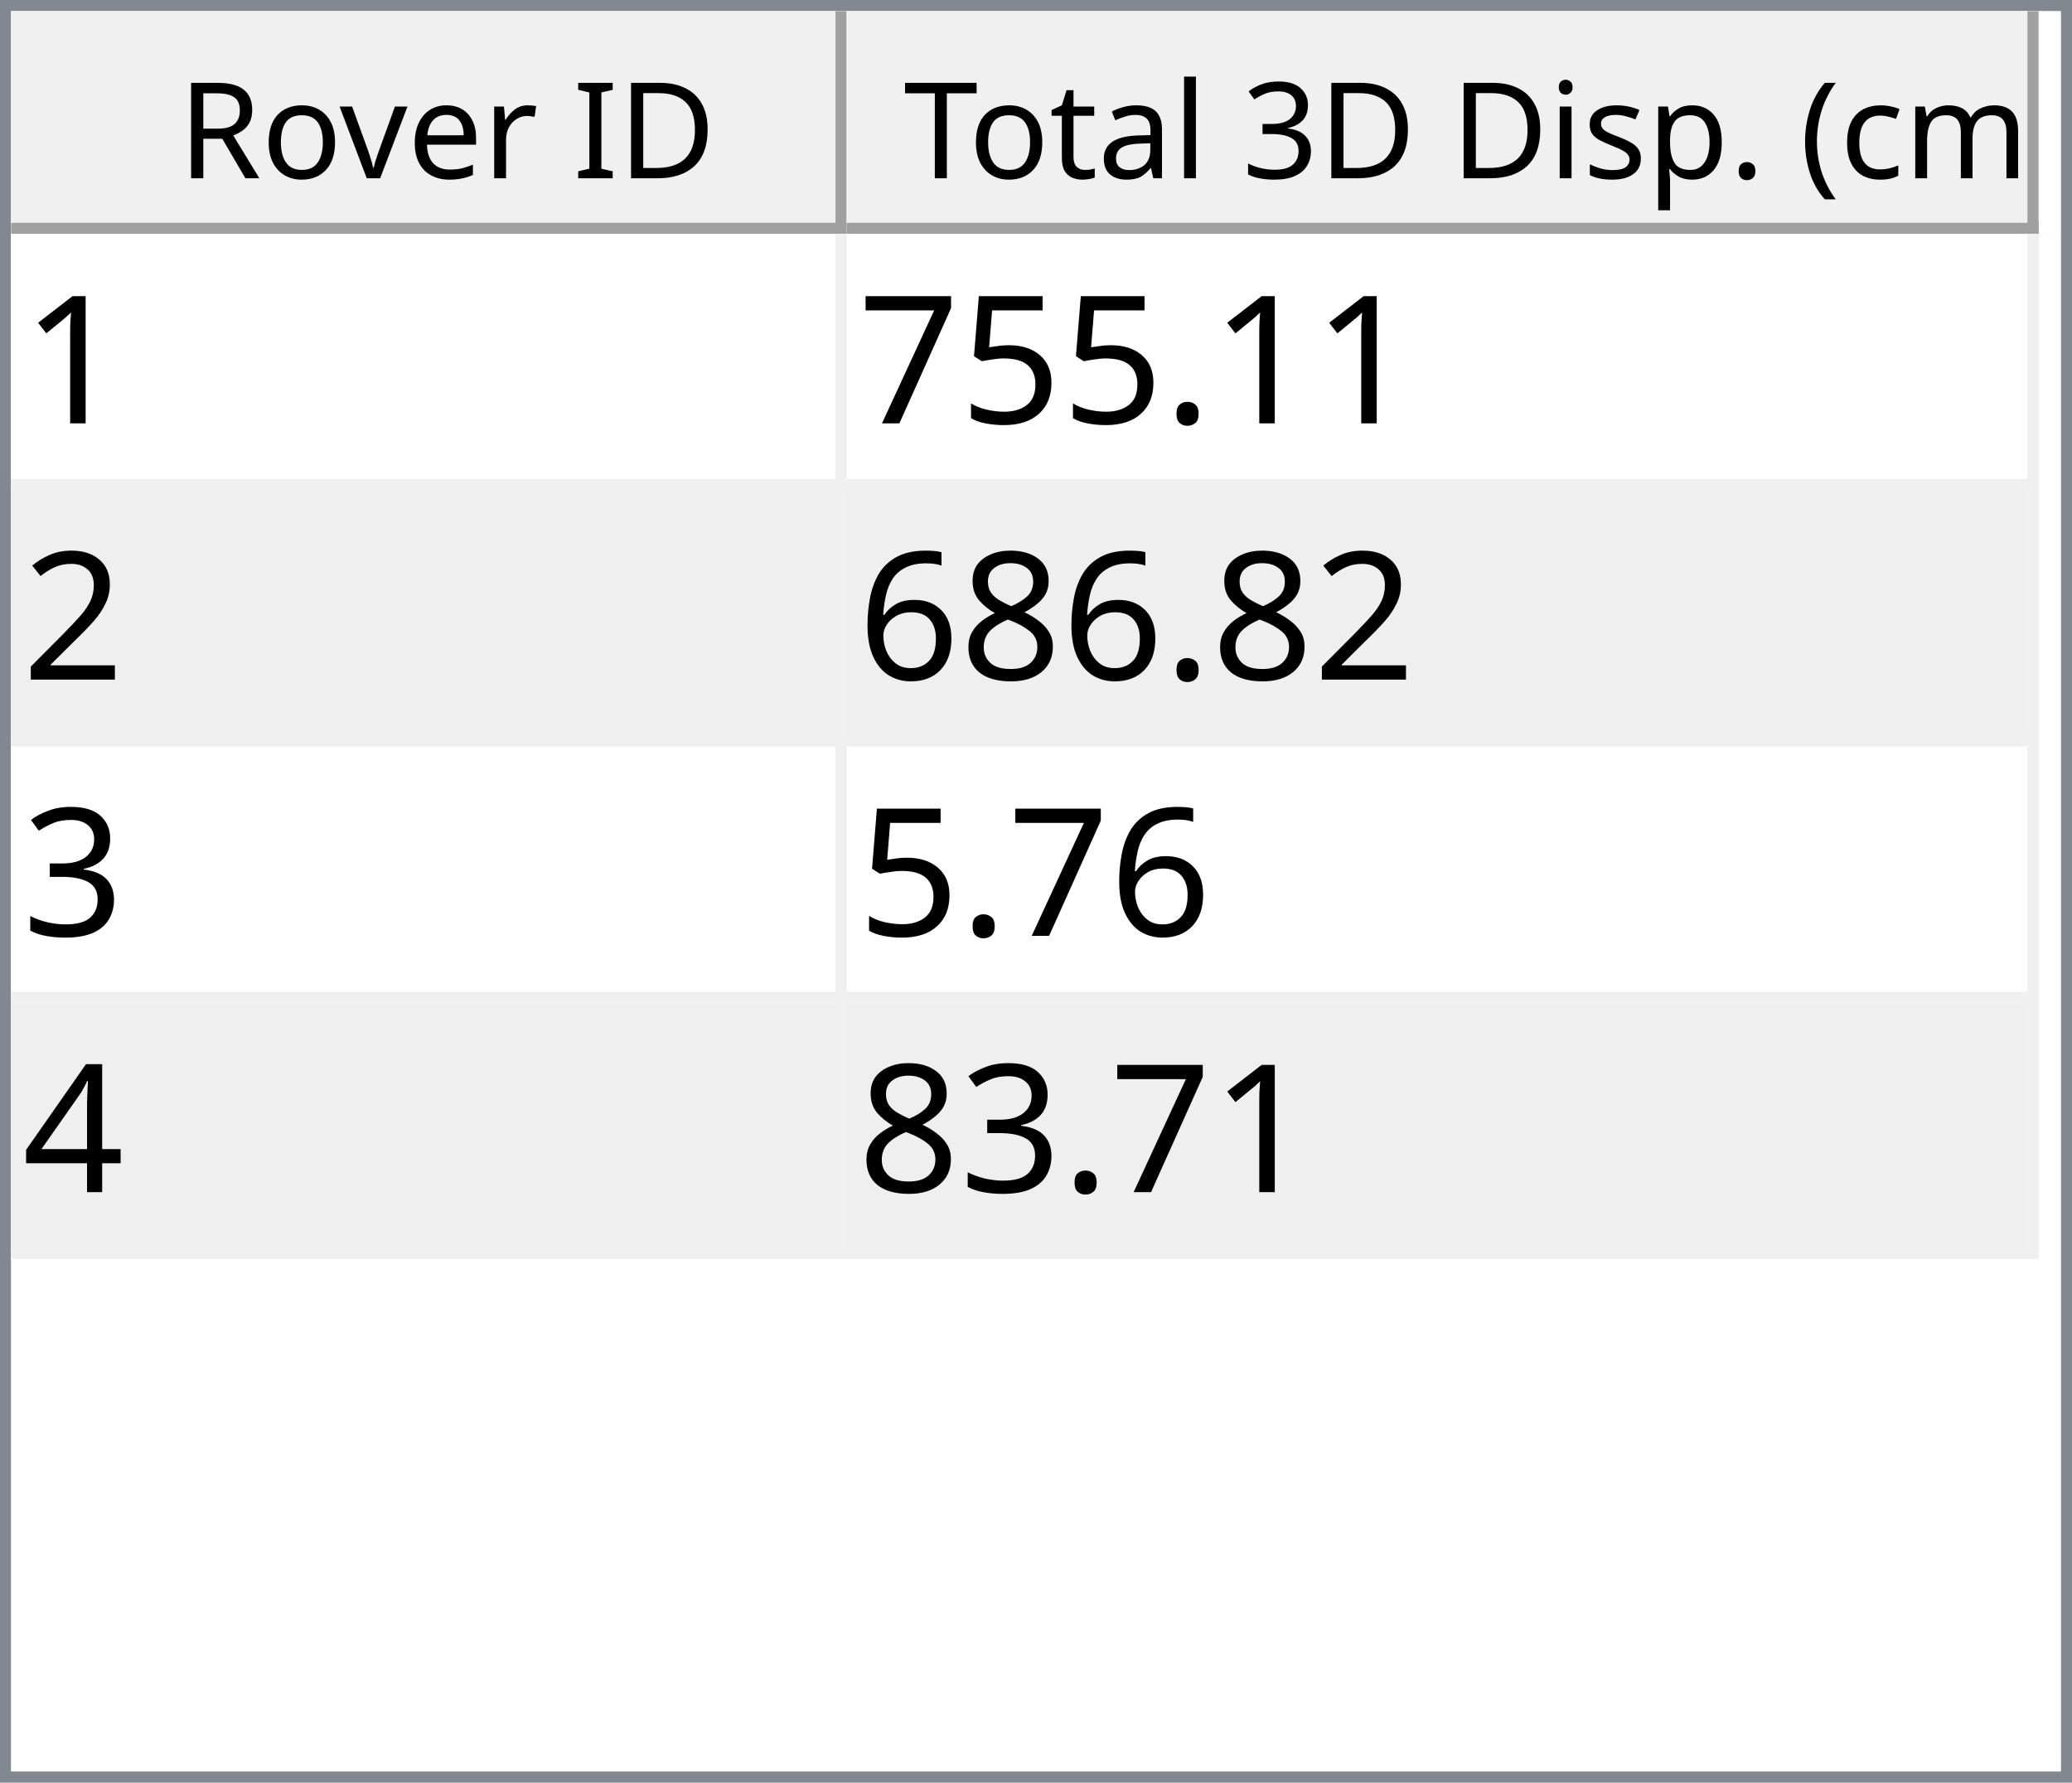
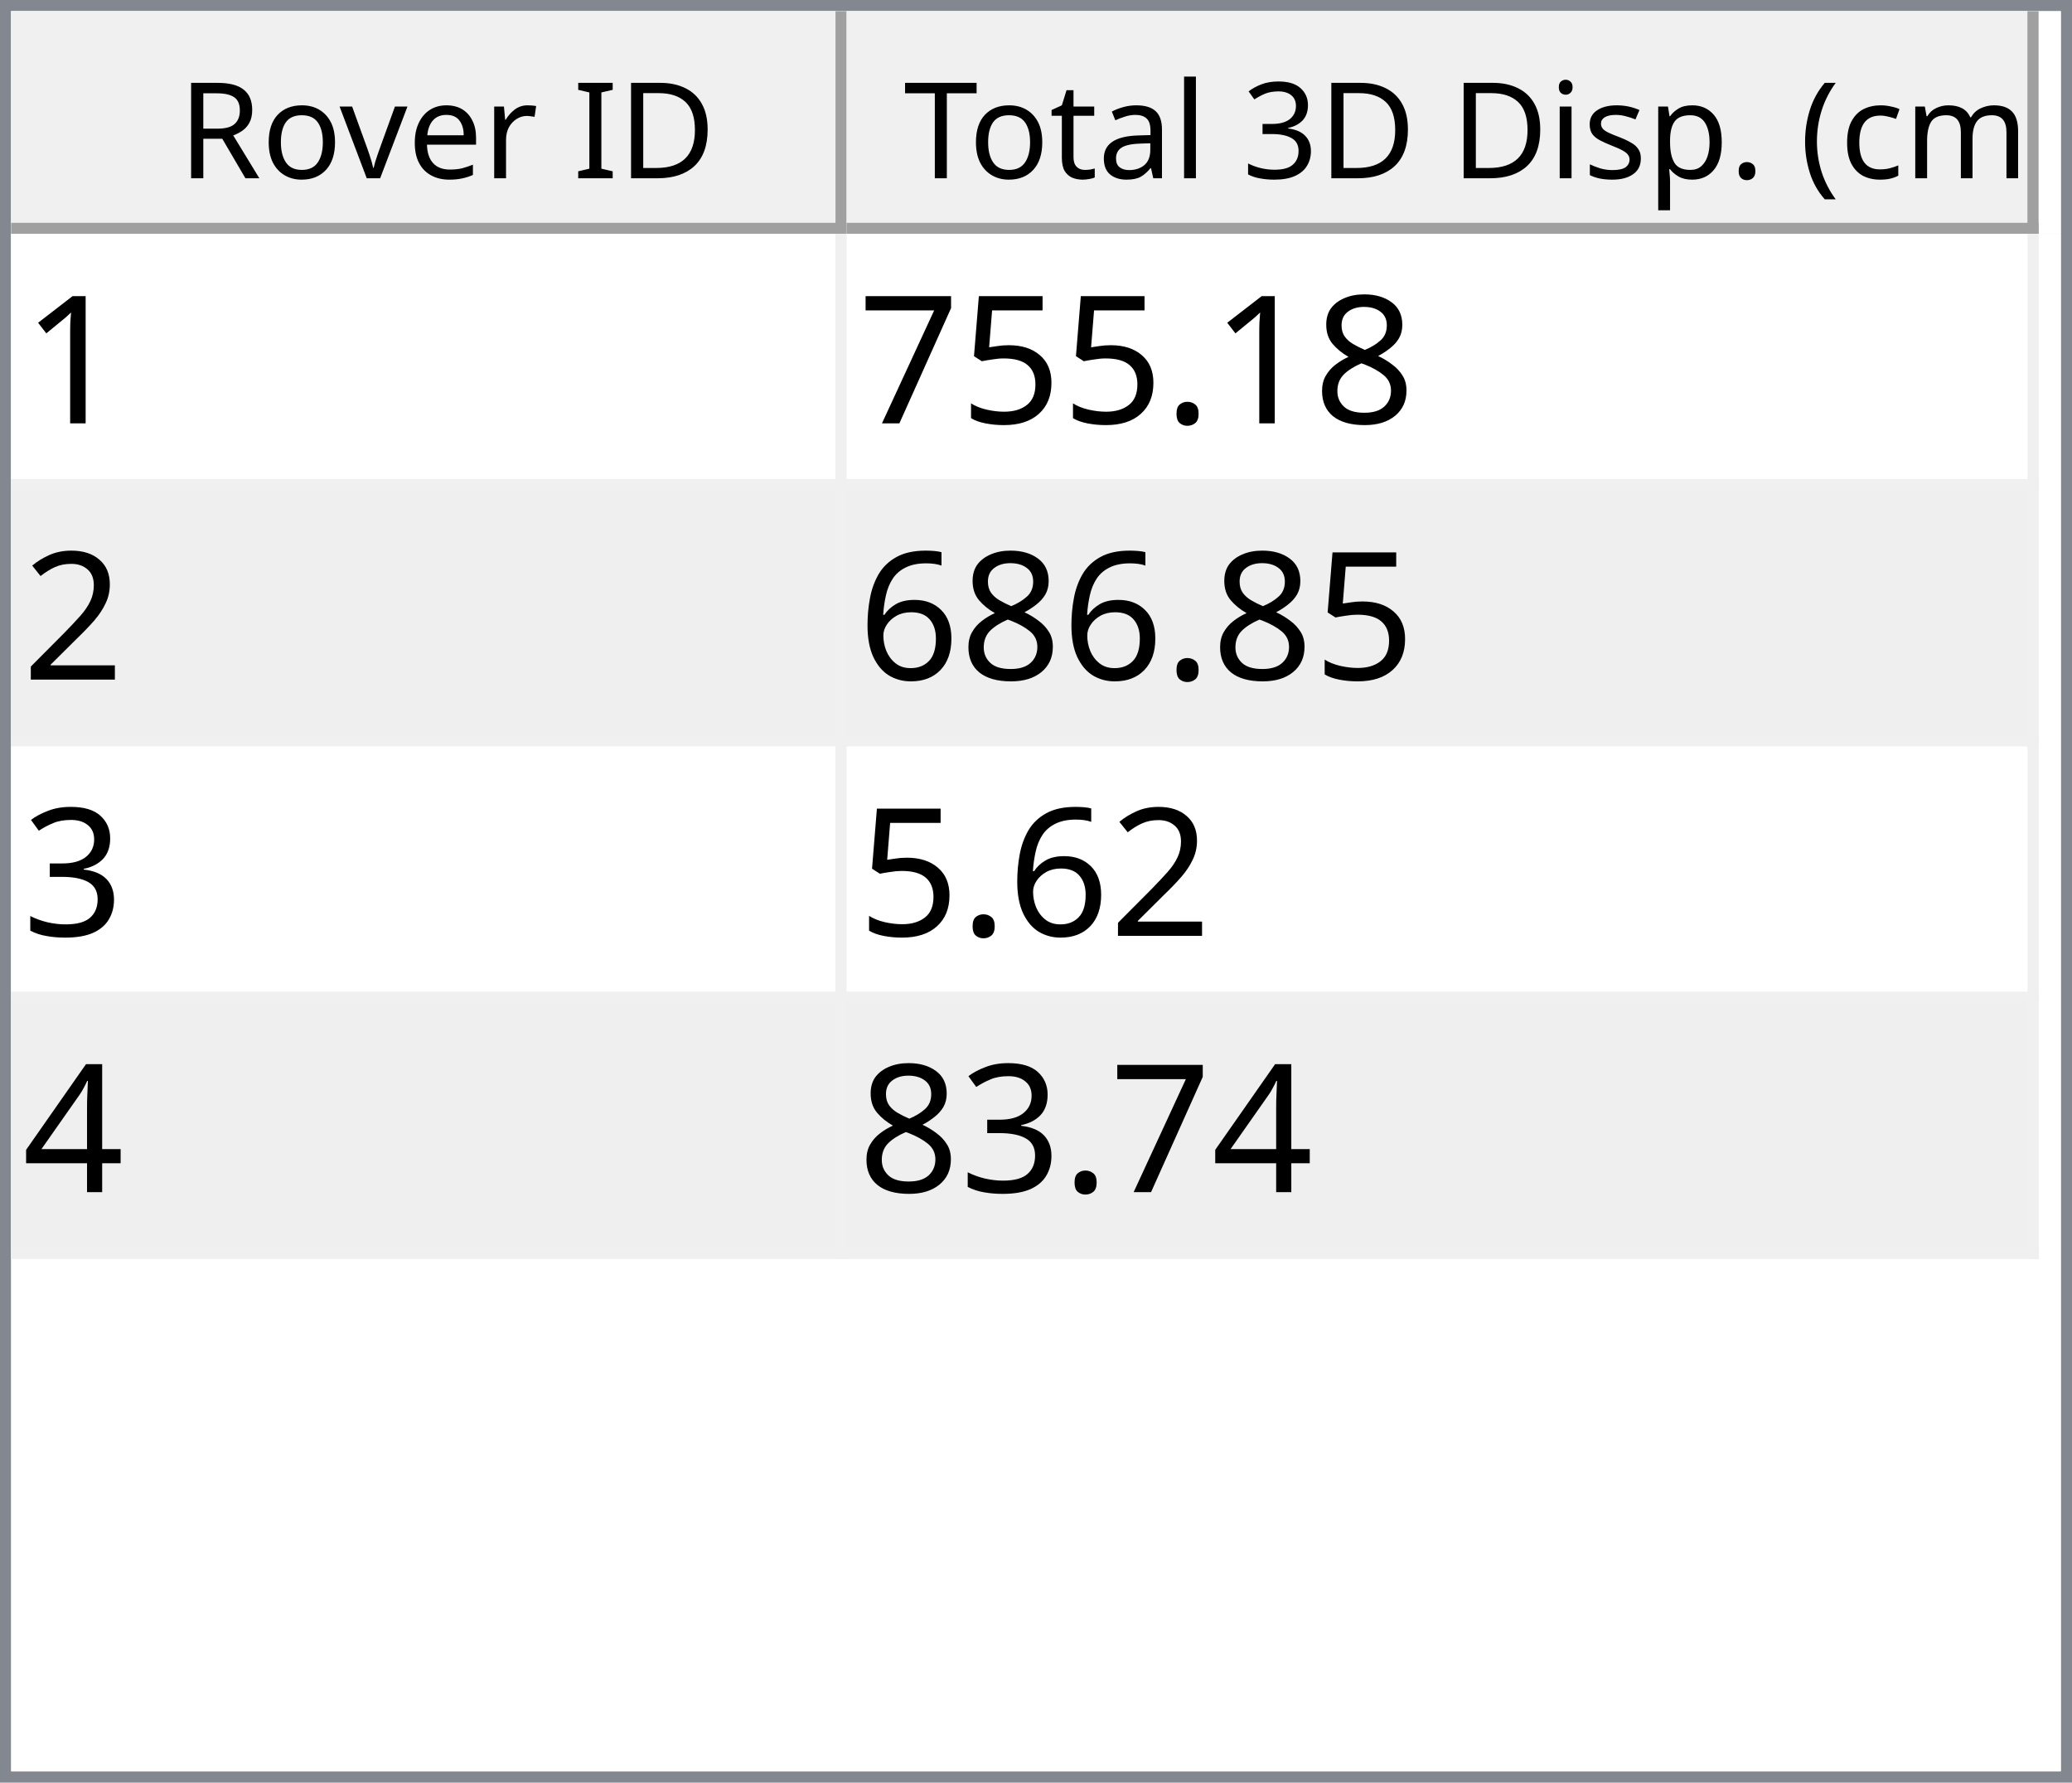
<svg xmlns="http://www.w3.org/2000/svg" style="fill-opacity:1; color-rendering:auto; color-interpolation:auto; text-rendering:auto; stroke:black; stroke-linecap:square; stroke-miterlimit:10; shape-rendering:auto; stroke-opacity:1; fill:black; stroke-dasharray:none; font-weight:normal; stroke-width:1; font-family:'Dialog'; font-style:normal; stroke-linejoin:miter; font-size:12px; stroke-dashoffset:0; image-rendering:auto;" width="186" height="160">
  <defs id="genericDefs" />
  <g>
    <defs id="defs1">
      <clipPath clipPathUnits="userSpaceOnUse" id="clipPath1">
        <path d="M0 0 L186 0 L186 160 L0 160 L0 0 Z" />
      </clipPath>
      <clipPath clipPathUnits="userSpaceOnUse" id="clipPath2">
        <path d="M0 0 L0 160 L186 160 L186 0 Z" />
      </clipPath>
      <clipPath clipPathUnits="userSpaceOnUse" id="clipPath3">
        <path d="M0 0 L0 20 L184 20 L184 0 Z" />
      </clipPath>
      <clipPath clipPathUnits="userSpaceOnUse" id="clipPath4">
        <path d="M0 0 L0 20 L75 20 L75 0 Z" />
      </clipPath>
      <clipPath clipPathUnits="userSpaceOnUse" id="clipPath5">
        <path d="M1 1 L1 19 L74 19 L74 1 Z" />
      </clipPath>
      <clipPath clipPathUnits="userSpaceOnUse" id="clipPath6">
        <path d="M0 0 L0 18 L73 18 L73 0 Z" />
      </clipPath>
      <clipPath clipPathUnits="userSpaceOnUse" id="clipPath7">
        <path d="M-0.5 -0.5 L-0.5 19.5 L74.5 19.5 L74.5 -0.5 Z" />
      </clipPath>
      <clipPath clipPathUnits="userSpaceOnUse" id="clipPath8">
        <path d="M0 0 L0 20 L107 20 L107 0 Z" />
      </clipPath>
      <clipPath clipPathUnits="userSpaceOnUse" id="clipPath9">
        <path d="M1 1 L1 19 L106 19 L106 1 Z" />
      </clipPath>
      <clipPath clipPathUnits="userSpaceOnUse" id="clipPath10">
        <path d="M0 0 L0 18 L105 18 L105 0 Z" />
      </clipPath>
      <clipPath clipPathUnits="userSpaceOnUse" id="clipPath11">
        <path d="M-0.5 -0.5 L-0.5 19.5 L106.5 19.5 L106.5 -0.5 Z" />
      </clipPath>
      <clipPath clipPathUnits="userSpaceOnUse" id="clipPath12">
        <path d="M0 0 L0 138 L184 138 L184 0 Z" />
      </clipPath>
      <clipPath clipPathUnits="userSpaceOnUse" id="clipPath13">
        <path d="M0 0 L0 92 L182 92 L182 0 Z" />
      </clipPath>
      <clipPath clipPathUnits="userSpaceOnUse" id="clipPath14">
        <path d="M-0.5 -0.5 L-0.5 91.5 L181.5 91.5 L181.5 -0.5 Z" />
      </clipPath>
      <clipPath clipPathUnits="userSpaceOnUse" id="clipPath15">
        <path d="M0 0 L0 22 L74 22 L74 0 Z" />
      </clipPath>
      <clipPath clipPathUnits="userSpaceOnUse" id="clipPath16">
        <path d="M0 0 L0 22 L106 22 L106 0 Z" />
      </clipPath>
      <font horiz-adv-x="64.551" id="font1">
        <font-face ascent="107.91" descent="25.098" units-per-em="100" style="font-style:normal; font-family:Segoe UI; font-weight:normal;" />
        <missing-glyph horiz-adv-x="64.551" d="M8.109 0 L8.109 68.266 L56.453 68.266 L56.453 0 L8.109 0 ZM15.328 7.234 L49.219 7.234 L49.219 61.031 L15.328 61.031 L15.328 7.234 Z" />
        <glyph unicode="D" horiz-adv-x="70.117" d="M9.188 0 L9.188 70.016 L28.516 70.016 Q65.531 70.016 65.531 35.891 Q65.531 19.672 55.25 9.836 Q44.969 0 27.734 0 L9.188 0 ZM17.391 62.594 L17.391 7.422 L27.828 7.422 Q41.609 7.422 49.273 14.797 Q56.938 22.172 56.938 35.688 Q56.938 62.594 28.328 62.594 L17.391 62.594 Z" />
        <glyph unicode="I" horiz-adv-x="26.611" d="M17.391 0 L9.188 0 L9.188 70.016 L17.391 70.016 L17.391 0 Z" />
        <glyph unicode=" " horiz-adv-x="27.393" d="" />
        <glyph unicode="r" horiz-adv-x="34.766" d="M34.188 41.891 Q32.078 43.5 28.125 43.5 Q23 43.5 19.555 38.672 Q16.109 33.844 16.109 25.484 L16.109 0 L8.109 0 L8.109 50 L16.109 50 L16.109 39.703 L16.312 39.703 Q18.016 44.969 21.531 47.922 Q25.047 50.875 29.391 50.875 Q32.516 50.875 34.188 50.203 L34.188 41.891 Z" />
        <glyph unicode="e" horiz-adv-x="52.295" d="M48.297 23 L12.984 23 Q13.188 14.656 17.484 10.109 Q21.781 5.562 29.297 5.562 Q37.75 5.562 44.828 11.141 L44.828 3.609 Q38.234 -1.172 27.391 -1.172 Q16.797 -1.172 10.742 5.641 Q4.688 12.453 4.688 24.812 Q4.688 36.469 11.305 43.82 Q17.922 51.172 27.734 51.172 Q37.547 51.172 42.922 44.828 Q48.297 38.484 48.297 27.203 L48.297 23 ZM40.094 29.781 Q40.047 36.719 36.75 40.578 Q33.453 44.438 27.594 44.438 Q21.922 44.438 17.969 40.383 Q14.016 36.328 13.094 29.781 L40.094 29.781 Z" />
        <glyph unicode="v" horiz-adv-x="47.9" d="M47.406 50 L27.484 0 L19.625 0 L0.688 50 L9.469 50 L22.172 13.672 Q23.578 9.672 23.922 6.688 L24.125 6.688 Q24.609 10.453 25.688 13.484 L38.969 50 L47.406 50 Z" />
        <glyph unicode="o" horiz-adv-x="58.594" d="M29 -1.172 Q17.922 -1.172 11.305 5.836 Q4.688 12.844 4.688 24.422 Q4.688 37.016 11.57 44.094 Q18.453 51.172 30.172 51.172 Q41.359 51.172 47.633 44.289 Q53.906 37.406 53.906 25.203 Q53.906 13.234 47.141 6.031 Q40.375 -1.172 29 -1.172 ZM29.594 44.438 Q21.875 44.438 17.383 39.188 Q12.891 33.938 12.891 24.703 Q12.891 15.828 17.43 10.695 Q21.969 5.562 29.594 5.562 Q37.359 5.562 41.531 10.594 Q45.703 15.625 45.703 24.906 Q45.703 34.281 41.531 39.359 Q37.359 44.438 29.594 44.438 Z" />
        <glyph unicode="R" horiz-adv-x="59.814" d="M59.375 0 L49.609 0 L37.891 19.625 Q36.281 22.359 34.766 24.289 Q33.25 26.219 31.664 27.438 Q30.078 28.656 28.25 29.219 Q26.422 29.781 24.125 29.781 L17.391 29.781 L17.391 0 L9.188 0 L9.188 70.016 L30.078 70.016 Q34.672 70.016 38.555 68.867 Q42.438 67.719 45.289 65.375 Q48.141 63.031 49.758 59.547 Q51.375 56.062 51.375 51.375 Q51.375 47.703 50.273 44.656 Q49.172 41.609 47.148 39.211 Q45.125 36.812 42.266 35.133 Q39.406 33.453 35.844 32.516 L35.844 32.328 Q37.594 31.547 38.891 30.547 Q40.188 29.547 41.359 28.18 Q42.531 26.812 43.68 25.078 Q44.828 23.344 46.234 21.047 L59.375 0 ZM17.391 62.594 L17.391 37.203 L28.516 37.203 Q31.594 37.203 34.203 38.133 Q36.812 39.062 38.719 40.797 Q40.625 42.531 41.703 45.047 Q42.781 47.562 42.781 50.688 Q42.781 56.297 39.141 59.445 Q35.5 62.594 28.609 62.594 L17.391 62.594 Z" />
        <glyph unicode=")" horiz-adv-x="30.176" d="M8.297 -15.922 L1.172 -15.922 Q16.406 2.344 16.406 26.812 Q16.406 51.469 1.078 70.016 L8.297 70.016 Q23.531 52.156 23.531 26.703 Q23.531 1.375 8.297 -15.922 Z" />
        <glyph unicode="m" horiz-adv-x="86.133" d="M79.109 0 L71.094 0 L71.094 28.719 Q71.094 37.016 68.531 40.727 Q65.969 44.438 59.906 44.438 Q54.781 44.438 51.195 39.75 Q47.609 35.062 47.609 28.516 L47.609 0 L39.594 0 L39.594 29.688 Q39.594 44.438 28.219 44.438 Q22.953 44.438 19.531 40.016 Q16.109 35.594 16.109 28.516 L16.109 0 L8.109 0 L8.109 50 L16.109 50 L16.109 42.094 L16.312 42.094 Q21.625 51.172 31.844 51.172 Q36.969 51.172 40.773 48.312 Q44.578 45.453 46 40.828 Q51.562 51.172 62.594 51.172 Q79.109 51.172 79.109 30.812 L79.109 0 Z" />
        <glyph unicode="c" horiz-adv-x="46.191" d="M42.188 2.297 Q36.422 -1.172 28.516 -1.172 Q17.828 -1.172 11.258 5.789 Q4.688 12.75 4.688 23.828 Q4.688 36.188 11.766 43.68 Q18.844 51.172 30.672 51.172 Q37.25 51.172 42.281 48.734 L42.281 40.531 Q36.719 44.438 30.375 44.438 Q22.703 44.438 17.797 38.945 Q12.891 33.453 12.891 24.516 Q12.891 15.719 17.508 10.641 Q22.125 5.562 29.891 5.562 Q36.422 5.562 42.188 9.906 L42.188 2.297 Z" />
        <glyph unicode="(" horiz-adv-x="30.176" d="M29.109 -15.922 L21.969 -15.922 Q6.844 1.375 6.844 26.703 Q6.844 52.156 21.969 70.016 L29.203 70.016 Q13.875 51.469 13.875 26.812 Q13.875 2.344 29.109 -15.922 Z" />
        <glyph unicode="." horiz-adv-x="21.68" d="M10.891 -1.078 Q8.641 -1.078 7.055 0.539 Q5.469 2.156 5.469 4.391 Q5.469 6.641 7.055 8.273 Q8.641 9.906 10.891 9.906 Q13.188 9.906 14.797 8.273 Q16.406 6.641 16.406 4.391 Q16.406 2.156 14.797 0.539 Q13.188 -1.078 10.891 -1.078 Z" />
        <glyph unicode="p" horiz-adv-x="58.789" d="M16.312 7.234 L16.109 7.234 L16.109 -23 L8.109 -23 L8.109 50 L16.109 50 L16.109 41.219 L16.312 41.219 Q22.219 51.172 33.594 51.172 Q43.266 51.172 48.688 44.461 Q54.109 37.75 54.109 26.469 Q54.109 13.922 48 6.375 Q41.891 -1.172 31.297 -1.172 Q21.578 -1.172 16.312 7.234 ZM16.109 27.391 L16.109 20.406 Q16.109 14.203 20.141 9.883 Q24.172 5.562 30.375 5.562 Q37.641 5.562 41.773 11.133 Q45.906 16.703 45.906 26.609 Q45.906 34.969 42.047 39.703 Q38.188 44.438 31.594 44.438 Q24.609 44.438 20.359 39.578 Q16.109 34.719 16.109 27.391 Z" />
        <glyph unicode="s" horiz-adv-x="42.432" d="M5.078 1.812 L5.078 10.406 Q11.625 5.562 19.484 5.562 Q30.031 5.562 30.031 12.594 Q30.031 14.594 29.125 15.992 Q28.219 17.391 26.68 18.461 Q25.141 19.531 23.07 20.383 Q21 21.234 18.609 22.172 Q15.281 23.484 12.766 24.828 Q10.25 26.172 8.57 27.859 Q6.891 29.547 6.031 31.695 Q5.172 33.844 5.172 36.719 Q5.172 40.234 6.789 42.945 Q8.406 45.656 11.086 47.484 Q13.766 49.312 17.211 50.242 Q20.656 51.172 24.312 51.172 Q30.812 51.172 35.938 48.922 L35.938 40.828 Q30.422 44.438 23.25 44.438 Q21 44.438 19.195 43.922 Q17.391 43.406 16.094 42.477 Q14.797 41.547 14.086 40.258 Q13.375 38.969 13.375 37.406 Q13.375 35.453 14.086 34.133 Q14.797 32.812 16.164 31.789 Q17.531 30.766 19.484 29.938 Q21.438 29.109 23.922 28.125 Q27.25 26.859 29.883 25.516 Q32.516 24.172 34.375 22.484 Q36.234 20.797 37.234 18.602 Q38.234 16.406 38.234 13.375 Q38.234 9.672 36.602 6.938 Q34.969 4.203 32.234 2.398 Q29.5 0.594 25.93 -0.289 Q22.359 -1.172 18.453 -1.172 Q10.75 -1.172 5.078 1.812 Z" />
        <glyph unicode="i" horiz-adv-x="24.219" d="M12.203 62.703 Q10.062 62.703 8.547 64.164 Q7.031 65.625 7.031 67.875 Q7.031 70.125 8.547 71.609 Q10.062 73.094 12.203 73.094 Q14.406 73.094 15.945 71.609 Q17.484 70.125 17.484 67.875 Q17.484 65.719 15.945 64.211 Q14.406 62.703 12.203 62.703 ZM16.109 0 L8.109 0 L8.109 50 L16.109 50 L16.109 0 Z" />
        <glyph unicode="3" horiz-adv-x="53.906" d="M46.531 19.828 Q46.531 15.094 44.75 11.211 Q42.969 7.328 39.719 4.57 Q36.469 1.812 31.93 0.297 Q27.391 -1.219 21.922 -1.219 Q11.922 -1.219 6 2.594 L6 11.188 Q13.094 5.609 22.219 5.609 Q25.875 5.609 28.828 6.539 Q31.781 7.469 33.906 9.227 Q36.031 10.984 37.18 13.477 Q38.328 15.969 38.328 19.094 Q38.328 32.812 18.797 32.812 L12.984 32.812 L12.984 39.594 L18.5 39.594 Q35.797 39.594 35.797 52.484 Q35.797 64.406 22.609 64.406 Q15.188 64.406 8.688 59.422 L8.688 67.188 Q15.375 71.188 24.609 71.188 Q29 71.188 32.57 69.969 Q36.141 68.75 38.68 66.555 Q41.219 64.359 42.609 61.281 Q44 58.203 44 54.5 Q44 40.672 30.031 36.719 L30.031 36.531 Q33.594 36.141 36.625 34.797 Q39.656 33.453 41.852 31.305 Q44.047 29.156 45.289 26.25 Q46.531 23.344 46.531 19.828 Z" />
        <glyph unicode="l" horiz-adv-x="24.219" d="M16.109 0 L8.109 0 L8.109 74.031 L16.109 74.031 L16.109 0 Z" />
        <glyph unicode="a" horiz-adv-x="50.879" d="M43.891 0 L35.891 0 L35.891 7.812 L35.688 7.812 Q30.469 -1.172 20.312 -1.172 Q12.844 -1.172 8.617 2.781 Q4.391 6.734 4.391 13.281 Q4.391 27.297 20.906 29.594 L35.891 31.688 Q35.891 44.438 25.594 44.438 Q16.547 44.438 9.281 38.281 L9.281 46.484 Q16.656 51.172 26.266 51.172 Q43.891 51.172 43.891 32.516 L43.891 0 ZM35.891 25.297 L23.828 23.641 Q18.266 22.859 15.43 20.875 Q12.594 18.891 12.594 13.875 Q12.594 10.203 15.211 7.883 Q17.828 5.562 22.172 5.562 Q28.125 5.562 32.008 9.742 Q35.891 13.922 35.891 20.312 L35.891 25.297 Z" />
        <glyph unicode="t" horiz-adv-x="33.887" d="M31.297 0.484 Q28.469 -1.078 23.828 -1.078 Q10.688 -1.078 10.688 13.578 L10.688 43.172 L2.094 43.172 L2.094 50 L10.688 50 L10.688 62.203 L18.703 64.797 L18.703 50 L31.297 50 L31.297 43.172 L18.703 43.172 L18.703 14.984 Q18.703 9.969 20.414 7.82 Q22.125 5.672 26.078 5.672 Q29.109 5.672 31.297 7.328 L31.297 0.484 Z" />
        <glyph unicode="T" horiz-adv-x="52.393" d="M50.594 62.594 L30.375 62.594 L30.375 0 L22.172 0 L22.172 62.594 L2 62.594 L2 70.016 L50.594 70.016 L50.594 62.594 Z" />
      </font>
      <font horiz-adv-x="75.0" id="font2">
        <font-face ascent="100.537" descent="21.973" units-per-em="100" style="font-style:normal; font-family:sans-serif; font-weight:normal;" />
        <missing-glyph horiz-adv-x="75.0" d="M12.5 0 L12.5 62.5 L62.5 62.5 L62.5 0 L12.5 0 ZM14.062 1.562 L60.938 1.562 L60.938 60.938 L14.062 60.938 L14.062 1.562 Z" />
        <glyph unicode="1" horiz-adv-x="55.615" d="M37.25 0 L28.469 0 L28.469 56 Q25.297 52.984 20.141 49.953 Q14.984 46.922 10.891 45.406 L10.891 53.906 Q18.266 57.375 23.781 62.305 Q29.297 67.234 31.594 71.875 L37.25 71.875 L37.25 0 Z" />
+         <glyph unicode="8" horiz-adv-x="55.615" d="M17.672 38.812 Q12.203 40.828 9.57 44.539 Q6.938 48.25 6.938 53.422 Q6.938 61.234 12.555 66.555 Q18.172 71.875 27.484 71.875 Q36.859 71.875 42.578 66.43 Q48.297 60.984 48.297 53.172 Q48.297 48.188 45.68 44.508 Q43.062 40.828 37.75 38.812 Q44.344 36.672 47.781 31.883 Q51.219 27.094 51.219 20.453 Q51.219 11.281 44.727 5.031 Q38.234 -1.219 27.641 -1.219 Q17.047 -1.219 10.547 5.055 Q4.047 11.328 4.047 20.703 Q4.047 27.688 7.594 32.398 Q11.141 37.109 17.672 38.812 ZM15.922 53.719 Q15.922 48.641 19.195 45.414 Q22.469 42.188 27.688 42.188 Q32.766 42.188 36.016 45.383 Q39.266 48.578 39.266 53.219 Q39.266 58.062 35.914 61.359 Q32.562 64.656 27.594 64.656 Q22.562 64.656 19.242 61.43 Q15.922 58.203 15.922 53.719 ZM13.094 20.656 Q13.094 16.891 14.875 13.375 Q16.656 9.859 20.172 7.93 Q23.688 6 27.734 6 Q34.031 6 38.133 10.055 Q42.234 14.109 42.234 20.359 Q42.234 26.703 38.016 30.859 Q33.797 35.016 27.438 35.016 Q21.234 35.016 17.164 30.914 Q13.094 26.812 13.094 20.656 Z" />
        <glyph unicode="." horiz-adv-x="27.783" d="M9.078 0 L9.078 10.016 L19.094 10.016 L19.094 0 L9.078 0 Z" />
        <glyph unicode="5" horiz-adv-x="55.615" d="M4.156 18.75 L13.375 19.531 Q14.406 12.797 18.141 9.398 Q21.875 6 27.156 6 Q33.5 6 37.891 10.789 Q42.281 15.578 42.281 23.484 Q42.281 31 38.062 35.352 Q33.844 39.703 27 39.703 Q22.75 39.703 19.336 37.773 Q15.922 35.844 13.969 32.766 L5.719 33.844 L12.641 70.609 L48.25 70.609 L48.25 62.203 L19.672 62.203 L15.828 42.969 Q22.266 47.469 29.344 47.469 Q38.719 47.469 45.164 40.969 Q51.609 34.469 51.609 24.266 Q51.609 14.547 45.953 7.469 Q39.062 -1.219 27.156 -1.219 Q17.391 -1.219 11.211 4.25 Q5.031 9.719 4.156 18.75 Z" />
        <glyph unicode="7" horiz-adv-x="55.615" d="M4.734 62.203 L4.734 70.656 L51.078 70.656 L51.078 63.812 Q44.234 56.547 37.523 44.484 Q30.812 32.422 27.156 19.672 Q24.516 10.688 23.781 0 L14.75 0 Q14.891 8.453 18.062 20.414 Q21.234 32.375 27.172 43.484 Q33.109 54.594 39.797 62.203 L4.734 62.203 Z" />
        <glyph unicode="2" horiz-adv-x="55.615" d="M50.344 8.453 L50.344 0 L3.031 0 Q2.938 3.172 4.047 6.109 Q5.859 10.938 9.836 15.625 Q13.812 20.312 21.344 26.469 Q33.016 36.031 37.117 41.625 Q41.219 47.219 41.219 52.203 Q41.219 57.422 37.477 61.008 Q33.734 64.594 27.734 64.594 Q21.391 64.594 17.578 60.789 Q13.766 56.984 13.719 50.25 L4.688 51.172 Q5.609 61.281 11.664 66.578 Q17.719 71.875 27.938 71.875 Q38.234 71.875 44.242 66.164 Q50.25 60.453 50.25 52 Q50.25 47.703 48.492 43.555 Q46.734 39.406 42.656 34.812 Q38.578 30.219 29.109 22.219 Q21.188 15.578 18.945 13.211 Q16.703 10.844 15.234 8.453 L50.344 8.453 Z" />
-         <glyph unicode="8" horiz-adv-x="55.615" d="M17.672 38.812 Q12.203 40.828 9.57 44.539 Q6.938 48.25 6.938 53.422 Q6.938 61.234 12.555 66.555 Q18.172 71.875 27.484 71.875 Q36.859 71.875 42.578 66.43 Q48.297 60.984 48.297 53.172 Q48.297 48.188 45.68 44.508 Q43.062 40.828 37.75 38.812 Q44.344 36.672 47.781 31.883 Q51.219 27.094 51.219 20.453 Q51.219 11.281 44.727 5.031 Q38.234 -1.219 27.641 -1.219 Q17.047 -1.219 10.547 5.055 Q4.047 11.328 4.047 20.703 Q4.047 27.688 7.594 32.398 Q11.141 37.109 17.672 38.812 ZM15.922 53.719 Q15.922 48.641 19.195 45.414 Q22.469 42.188 27.688 42.188 Q32.766 42.188 36.016 45.383 Q39.266 48.578 39.266 53.219 Q39.266 58.062 35.914 61.359 Q32.562 64.656 27.594 64.656 Q22.562 64.656 19.242 61.43 Q15.922 58.203 15.922 53.719 ZM13.094 20.656 Q13.094 16.891 14.875 13.375 Q16.656 9.859 20.172 7.93 Q23.688 6 27.734 6 Q34.031 6 38.133 10.055 Q42.234 14.109 42.234 20.359 Q42.234 26.703 38.016 30.859 Q33.797 35.016 27.438 35.016 Q21.234 35.016 17.164 30.914 Q13.094 26.812 13.094 20.656 Z" />
        <glyph unicode="6" horiz-adv-x="55.615" d="M49.75 54.047 L41.016 53.375 Q39.844 58.547 37.703 60.891 Q34.125 64.656 28.906 64.656 Q24.703 64.656 21.531 62.312 Q17.391 59.281 14.992 53.469 Q12.594 47.656 12.5 36.922 Q15.672 41.75 20.266 44.094 Q24.859 46.438 29.891 46.438 Q38.672 46.438 44.852 39.969 Q51.031 33.5 51.031 23.25 Q51.031 16.5 48.125 10.719 Q45.219 4.938 40.141 1.859 Q35.062 -1.219 28.609 -1.219 Q17.625 -1.219 10.695 6.859 Q3.766 14.938 3.766 33.5 Q3.766 54.25 11.422 63.672 Q18.109 71.875 29.438 71.875 Q37.891 71.875 43.289 67.141 Q48.688 62.406 49.75 54.047 ZM13.875 23.188 Q13.875 18.656 15.797 14.508 Q17.719 10.359 21.188 8.18 Q24.656 6 28.469 6 Q34.031 6 38.039 10.492 Q42.047 14.984 42.047 22.703 Q42.047 30.125 38.086 34.398 Q34.125 38.672 28.125 38.672 Q22.172 38.672 18.023 34.398 Q13.875 30.125 13.875 23.188 Z" />
        <glyph unicode="3" horiz-adv-x="55.615" d="M4.203 18.891 L12.984 20.062 Q14.5 12.594 18.141 9.297 Q21.781 6 27 6 Q33.203 6 37.477 10.297 Q41.75 14.594 41.75 20.953 Q41.75 27 37.797 30.93 Q33.844 34.859 27.734 34.859 Q25.25 34.859 21.531 33.891 L22.516 41.609 Q23.391 41.5 23.922 41.5 Q29.547 41.5 34.039 44.43 Q38.531 47.359 38.531 53.469 Q38.531 58.297 35.258 61.477 Q31.984 64.656 26.812 64.656 Q21.688 64.656 18.266 61.43 Q14.844 58.203 13.875 51.766 L5.078 53.328 Q6.688 62.156 12.398 67.016 Q18.109 71.875 26.609 71.875 Q32.469 71.875 37.398 69.359 Q42.328 66.844 44.945 62.5 Q47.562 58.156 47.562 53.266 Q47.562 48.641 45.07 44.828 Q42.578 41.016 37.703 38.766 Q44.047 37.312 47.562 32.695 Q51.078 28.078 51.078 21.141 Q51.078 11.766 44.242 5.25 Q37.406 -1.266 26.953 -1.266 Q17.531 -1.266 11.305 4.352 Q5.078 9.969 4.203 18.891 Z" />
        <glyph unicode="4" horiz-adv-x="55.615" d="M32.328 0 L32.328 17.141 L1.266 17.141 L1.266 25.203 L33.938 71.578 L41.109 71.578 L41.109 25.203 L50.781 25.203 L50.781 17.141 L41.109 17.141 L41.109 0 L32.328 0 ZM32.328 25.203 L32.328 57.469 L9.906 25.203 L32.328 25.203 Z" />
      </font>
    </defs>
    <g style="fill:white; stroke:white;">
      <rect x="0" y="0" width="186" style="clip-path:url(#clipPath1); stroke:none;" height="160" />
    </g>
    <g style="fill:white; text-rendering:optimizeSpeed; color-rendering:optimizeSpeed; image-rendering:optimizeSpeed; shape-rendering:crispEdges; stroke:white; color-interpolation:sRGB;">
      <rect x="0" width="186" height="160" y="0" style="stroke:none;" />
      <path style="stroke:none;" d="M0 160 L186 160 L186 0 L0 0 Z" />
    </g>
    <g style="fill:rgb(240,240,240); font-family:'Segoe UI'; stroke:rgb(240,240,240);">
      <rect x="0" y="0" width="186" style="clip-path:url(#clipPath2); stroke:none;" height="160" />
    </g>
    <g style="fill:rgb(130,135,144); font-family:'Segoe UI'; stroke:rgb(130,135,144);">
      <path d="M0 0 L186 0 L186 160 L0 160 L0 0 ZM1 1 L185 1 L185 159 L1 159 L1 1 Z" style="fill-rule:evenodd; clip-path:url(#clipPath2); stroke:none;" />
    </g>
    <g style="fill:white; font-family:'Segoe UI'; stroke:white;" transform="translate(1,1)">
      <rect x="0" y="0" width="184" style="clip-path:url(#clipPath3); stroke:none;" height="20" />
    </g>
    <g style="fill:rgb(240,240,240); font-family:'Segoe UI'; stroke:rgb(240,240,240);" transform="translate(1,1)">
      <rect x="0" y="0" width="75" style="clip-path:url(#clipPath4); stroke:none;" height="20" />
    </g>
    <g style="font-family:'Segoe UI';" transform="translate(2,2)">
      <text x="14" xml:space="preserve" y="14" style="clip-path:url(#clipPath6); stroke:none;">Rover ID</text>
    </g>
    <g style="fill:rgb(160,160,160); font-family:'Segoe UI'; stroke:rgb(160,160,160); stroke-linejoin:bevel;" transform="translate(1.5,1.5)">
      <line x1="74" x2="74" y1="0" style="fill:none; clip-path:url(#clipPath7);" y2="19" />
    </g>
    <g style="fill:rgb(160,160,160); font-family:'Segoe UI'; stroke:rgb(160,160,160); stroke-linejoin:bevel;" transform="matrix(1,0,0,1,1,1) translate(0.5,0.5)">
      <line x1="0" x2="74" y1="19" style="fill:none; clip-path:url(#clipPath7);" y2="19" />
    </g>
    <g style="fill:rgb(240,240,240); font-family:'Segoe UI'; stroke:rgb(240,240,240);" transform="translate(76,1)">
      <rect x="0" y="0" width="107" style="clip-path:url(#clipPath8); stroke:none;" height="20" />
    </g>
    <g style="font-family:'Segoe UI';" transform="translate(77,2)">
      <text x="1" xml:space="preserve" y="14" style="clip-path:url(#clipPath10); stroke:none;"> Total 3D Disp. (cm)</text>
    </g>
    <g style="fill:rgb(160,160,160); font-family:'Segoe UI'; stroke:rgb(160,160,160); stroke-linejoin:bevel;" transform="translate(76.5,1.5)">
      <line x1="106" x2="106" y1="0" style="fill:none; clip-path:url(#clipPath11);" y2="19" />
    </g>
    <g style="fill:rgb(160,160,160); font-family:'Segoe UI'; stroke:rgb(160,160,160); stroke-linejoin:bevel;" transform="matrix(1,0,0,1,76,1) translate(0.5,0.5)">
      <line x1="0" x2="106" y1="19" style="fill:none; clip-path:url(#clipPath11);" y2="19" />
    </g>
    <g style="fill:white; font-family:'Segoe UI'; stroke:white;" transform="translate(1,21)">
      <rect x="0" y="0" width="184" style="clip-path:url(#clipPath12); stroke:none;" height="138" />
    </g>
    <g style="fill:rgb(240,240,240); font-size:16px; font-family:sans-serif; stroke:rgb(240,240,240);" transform="translate(1,21)">
      <rect x="0" y="0" width="182" style="clip-path:url(#clipPath13); stroke:none;" height="92" />
      <line transform="translate(0.5,0.5)" x1="0" x2="181" y1="22" style="clip-path:url(#clipPath14); fill:none; stroke-linejoin:bevel;" y2="22" />
    </g>
    <g transform="matrix(1,0,0,1,1,21) translate(0.5,0.5)" style="fill:rgb(240,240,240); font-size:16px; font-family:sans-serif; stroke:rgb(240,240,240); stroke-linejoin:bevel;">
      <line x1="0" x2="181" y1="45" style="fill:none; clip-path:url(#clipPath14);" y2="45" />
    </g>
    <g transform="matrix(1,0,0,1,1,21) translate(0.5,0.5)" style="fill:rgb(240,240,240); font-size:16px; font-family:sans-serif; stroke:rgb(240,240,240); stroke-linejoin:bevel;">
      <line x1="0" x2="181" y1="68" style="fill:none; clip-path:url(#clipPath14);" y2="68" />
    </g>
    <g transform="matrix(1,0,0,1,1,21) translate(0.5,0.5)" style="fill:rgb(240,240,240); font-size:16px; font-family:sans-serif; stroke:rgb(240,240,240); stroke-linejoin:bevel;">
      <line x1="0" x2="181" y1="91" style="fill:none; clip-path:url(#clipPath14);" y2="91" />
    </g>
    <g transform="matrix(1,0,0,1,1,21) translate(0.5,0.5)" style="fill:rgb(240,240,240); font-size:16px; font-family:sans-serif; stroke:rgb(240,240,240); stroke-linejoin:bevel;">
      <line x1="74" x2="74" y1="0" style="fill:none; clip-path:url(#clipPath14);" y2="91" />
    </g>
    <g transform="matrix(1,0,0,1,1,21) translate(0.5,0.5)" style="fill:rgb(240,240,240); font-size:16px; font-family:sans-serif; stroke:rgb(240,240,240); stroke-linejoin:bevel;">
      <line x1="181" x2="181" y1="0" style="fill:none; clip-path:url(#clipPath14);" y2="91" />
    </g>
    <g style="fill:white; font-size:16px; font-family:sans-serif; stroke:white;" transform="matrix(1,0,0,1,1,21)">
      <rect x="0" y="0" width="74" style="clip-path:url(#clipPath15); stroke:none;" height="22" />
      <text x="1" y="17" style="fill:black; clip-path:url(#clipPath15); stroke:none;" xml:space="preserve">1</text>
    </g>
    <g style="fill:white; font-size:16px; font-family:sans-serif; stroke:white;" transform="matrix(1,0,0,1,1,21) translate(75,0)">
      <rect x="0" y="0" width="106" style="clip-path:url(#clipPath16); stroke:none;" height="22" />
-       <text x="1" y="17" style="fill:black; clip-path:url(#clipPath16); stroke:none;" xml:space="preserve">755.11</text>
+       <text x="1" y="17" style="fill:black; clip-path:url(#clipPath16); stroke:none;" xml:space="preserve">755.18</text>
    </g>
    <g style="fill:rgb(239,239,239); font-size:16px; font-family:sans-serif; stroke:rgb(239,239,239);" transform="matrix(1,0,0,1,1,21) translate(0,23)">
      <rect x="0" y="0" width="74" style="clip-path:url(#clipPath15); stroke:none;" height="22" />
      <text x="1" y="17" style="fill:black; clip-path:url(#clipPath15); stroke:none;" xml:space="preserve">2</text>
    </g>
    <g style="fill:rgb(239,239,239); font-size:16px; font-family:sans-serif; stroke:rgb(239,239,239);" transform="matrix(1,0,0,1,1,21) translate(75,23)">
      <rect x="0" y="0" width="106" style="clip-path:url(#clipPath16); stroke:none;" height="22" />
-       <text x="1" y="17" style="fill:black; clip-path:url(#clipPath16); stroke:none;" xml:space="preserve">686.82</text>
+       <text x="1" y="17" style="fill:black; clip-path:url(#clipPath16); stroke:none;" xml:space="preserve">686.85</text>
    </g>
    <g style="fill:white; font-size:16px; font-family:sans-serif; stroke:white;" transform="matrix(1,0,0,1,1,21) translate(0,46)">
      <rect x="0" y="0" width="74" style="clip-path:url(#clipPath15); stroke:none;" height="22" />
      <text x="1" y="17" style="fill:black; clip-path:url(#clipPath15); stroke:none;" xml:space="preserve">3</text>
    </g>
    <g style="fill:white; font-size:16px; font-family:sans-serif; stroke:white;" transform="matrix(1,0,0,1,1,21) translate(75,46)">
      <rect x="0" y="0" width="106" style="clip-path:url(#clipPath16); stroke:none;" height="22" />
-       <text x="1" y="17" style="fill:black; clip-path:url(#clipPath16); stroke:none;" xml:space="preserve">5.76</text>
+       <text x="1" y="17" style="fill:black; clip-path:url(#clipPath16); stroke:none;" xml:space="preserve">5.62</text>
    </g>
    <g style="fill:rgb(239,239,239); font-size:16px; font-family:sans-serif; stroke:rgb(239,239,239);" transform="matrix(1,0,0,1,1,21) translate(0,69)">
      <rect x="0" y="0" width="74" style="clip-path:url(#clipPath15); stroke:none;" height="22" />
      <text x="1" y="17" style="fill:black; clip-path:url(#clipPath15); stroke:none;" xml:space="preserve">4</text>
    </g>
    <g style="fill:rgb(239,239,239); font-size:16px; font-family:sans-serif; stroke:rgb(239,239,239);" transform="matrix(1,0,0,1,1,21) translate(75,69)">
      <rect x="0" y="0" width="106" style="clip-path:url(#clipPath16); stroke:none;" height="22" />
-       <text x="1" y="17" style="fill:black; clip-path:url(#clipPath16); stroke:none;" xml:space="preserve">83.71</text>
+       <text x="1" y="17" style="fill:black; clip-path:url(#clipPath16); stroke:none;" xml:space="preserve">83.74</text>
    </g>
  </g>
</svg>
